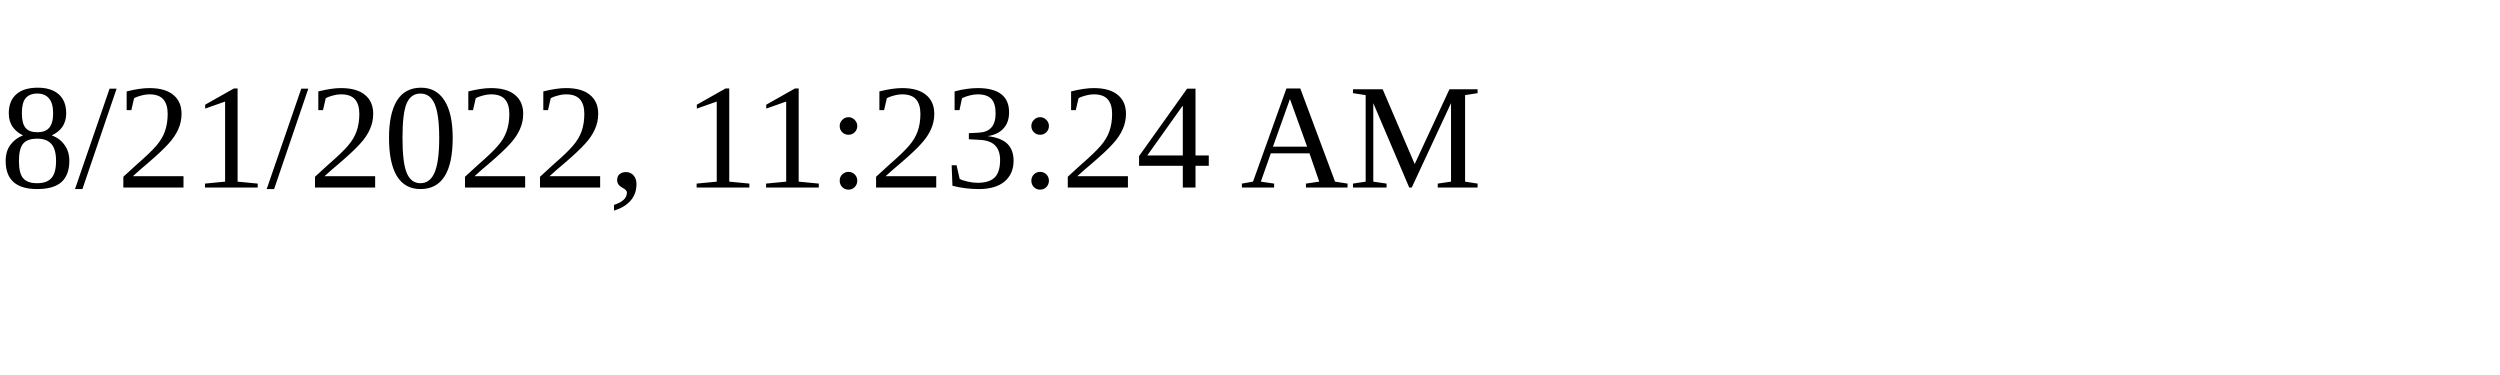
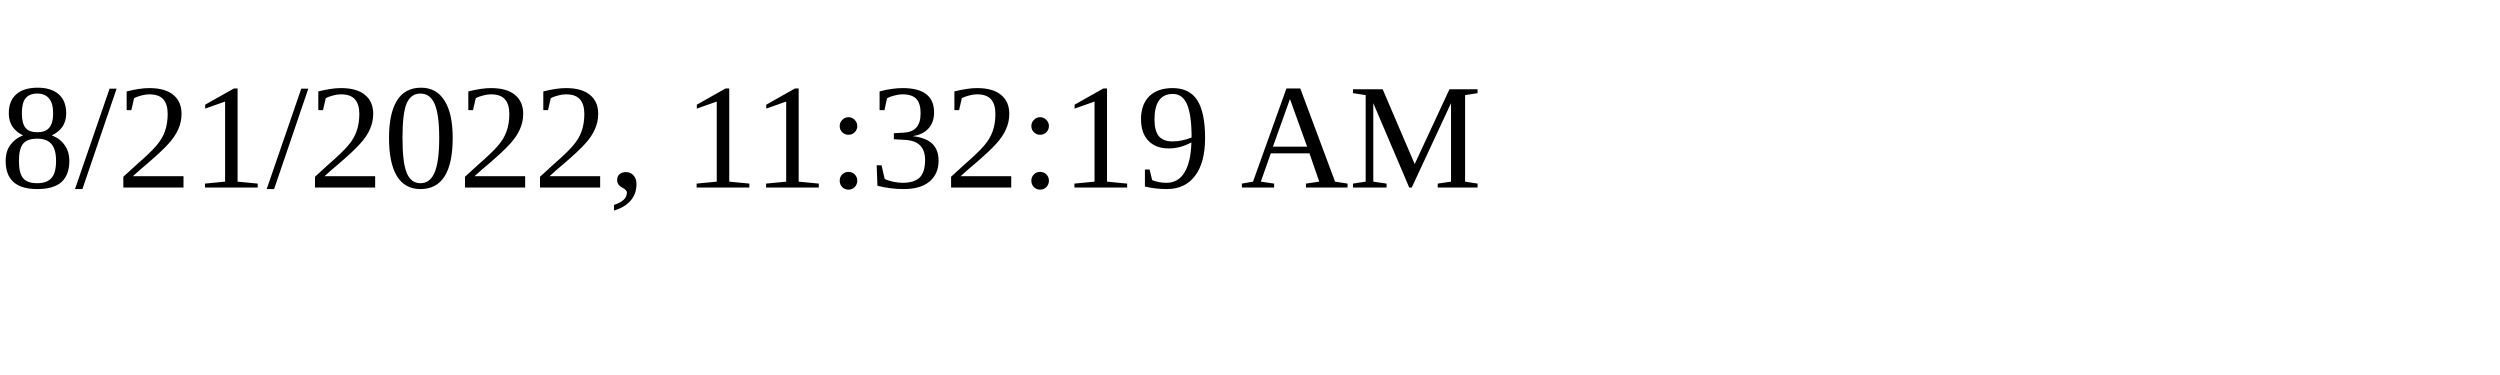
<svg xmlns="http://www.w3.org/2000/svg" height="30" width="200">
-   <text x="0" y="15">8/21/2022, 11:23:24 AM</text>
+   <text x="0" y="15">8/21/2022, 11:32:19 AM</text>
</svg>
